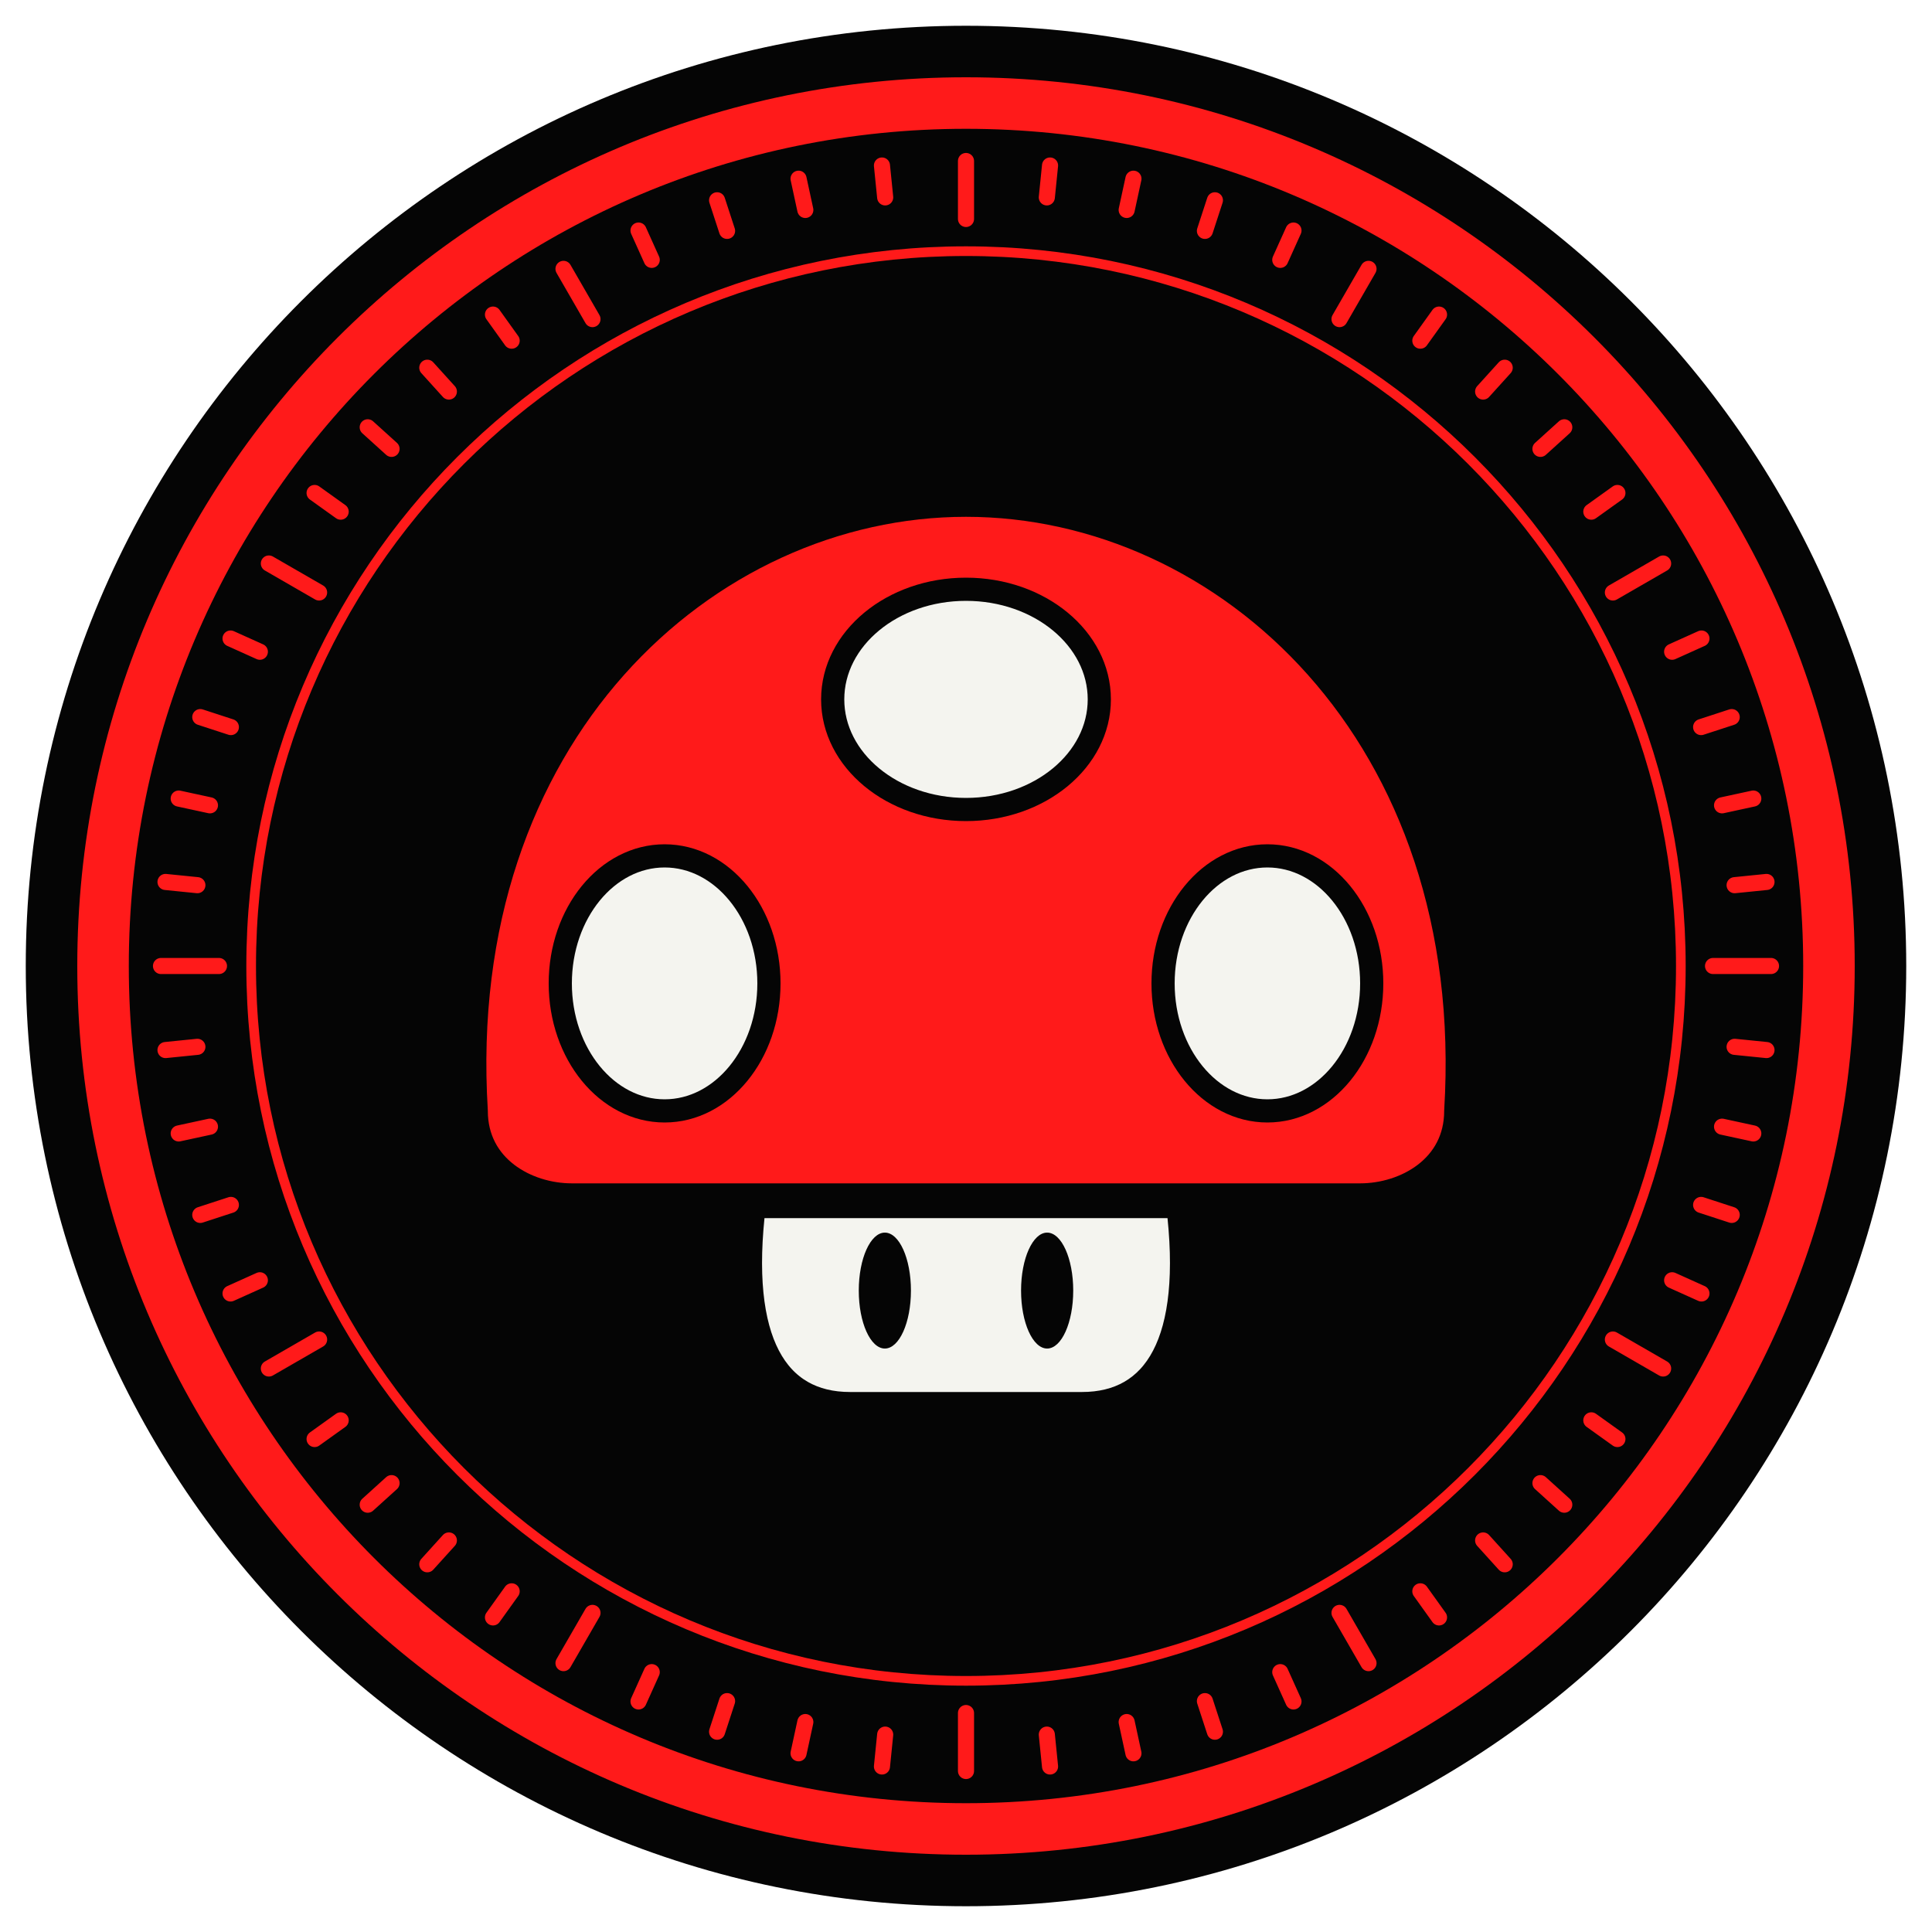
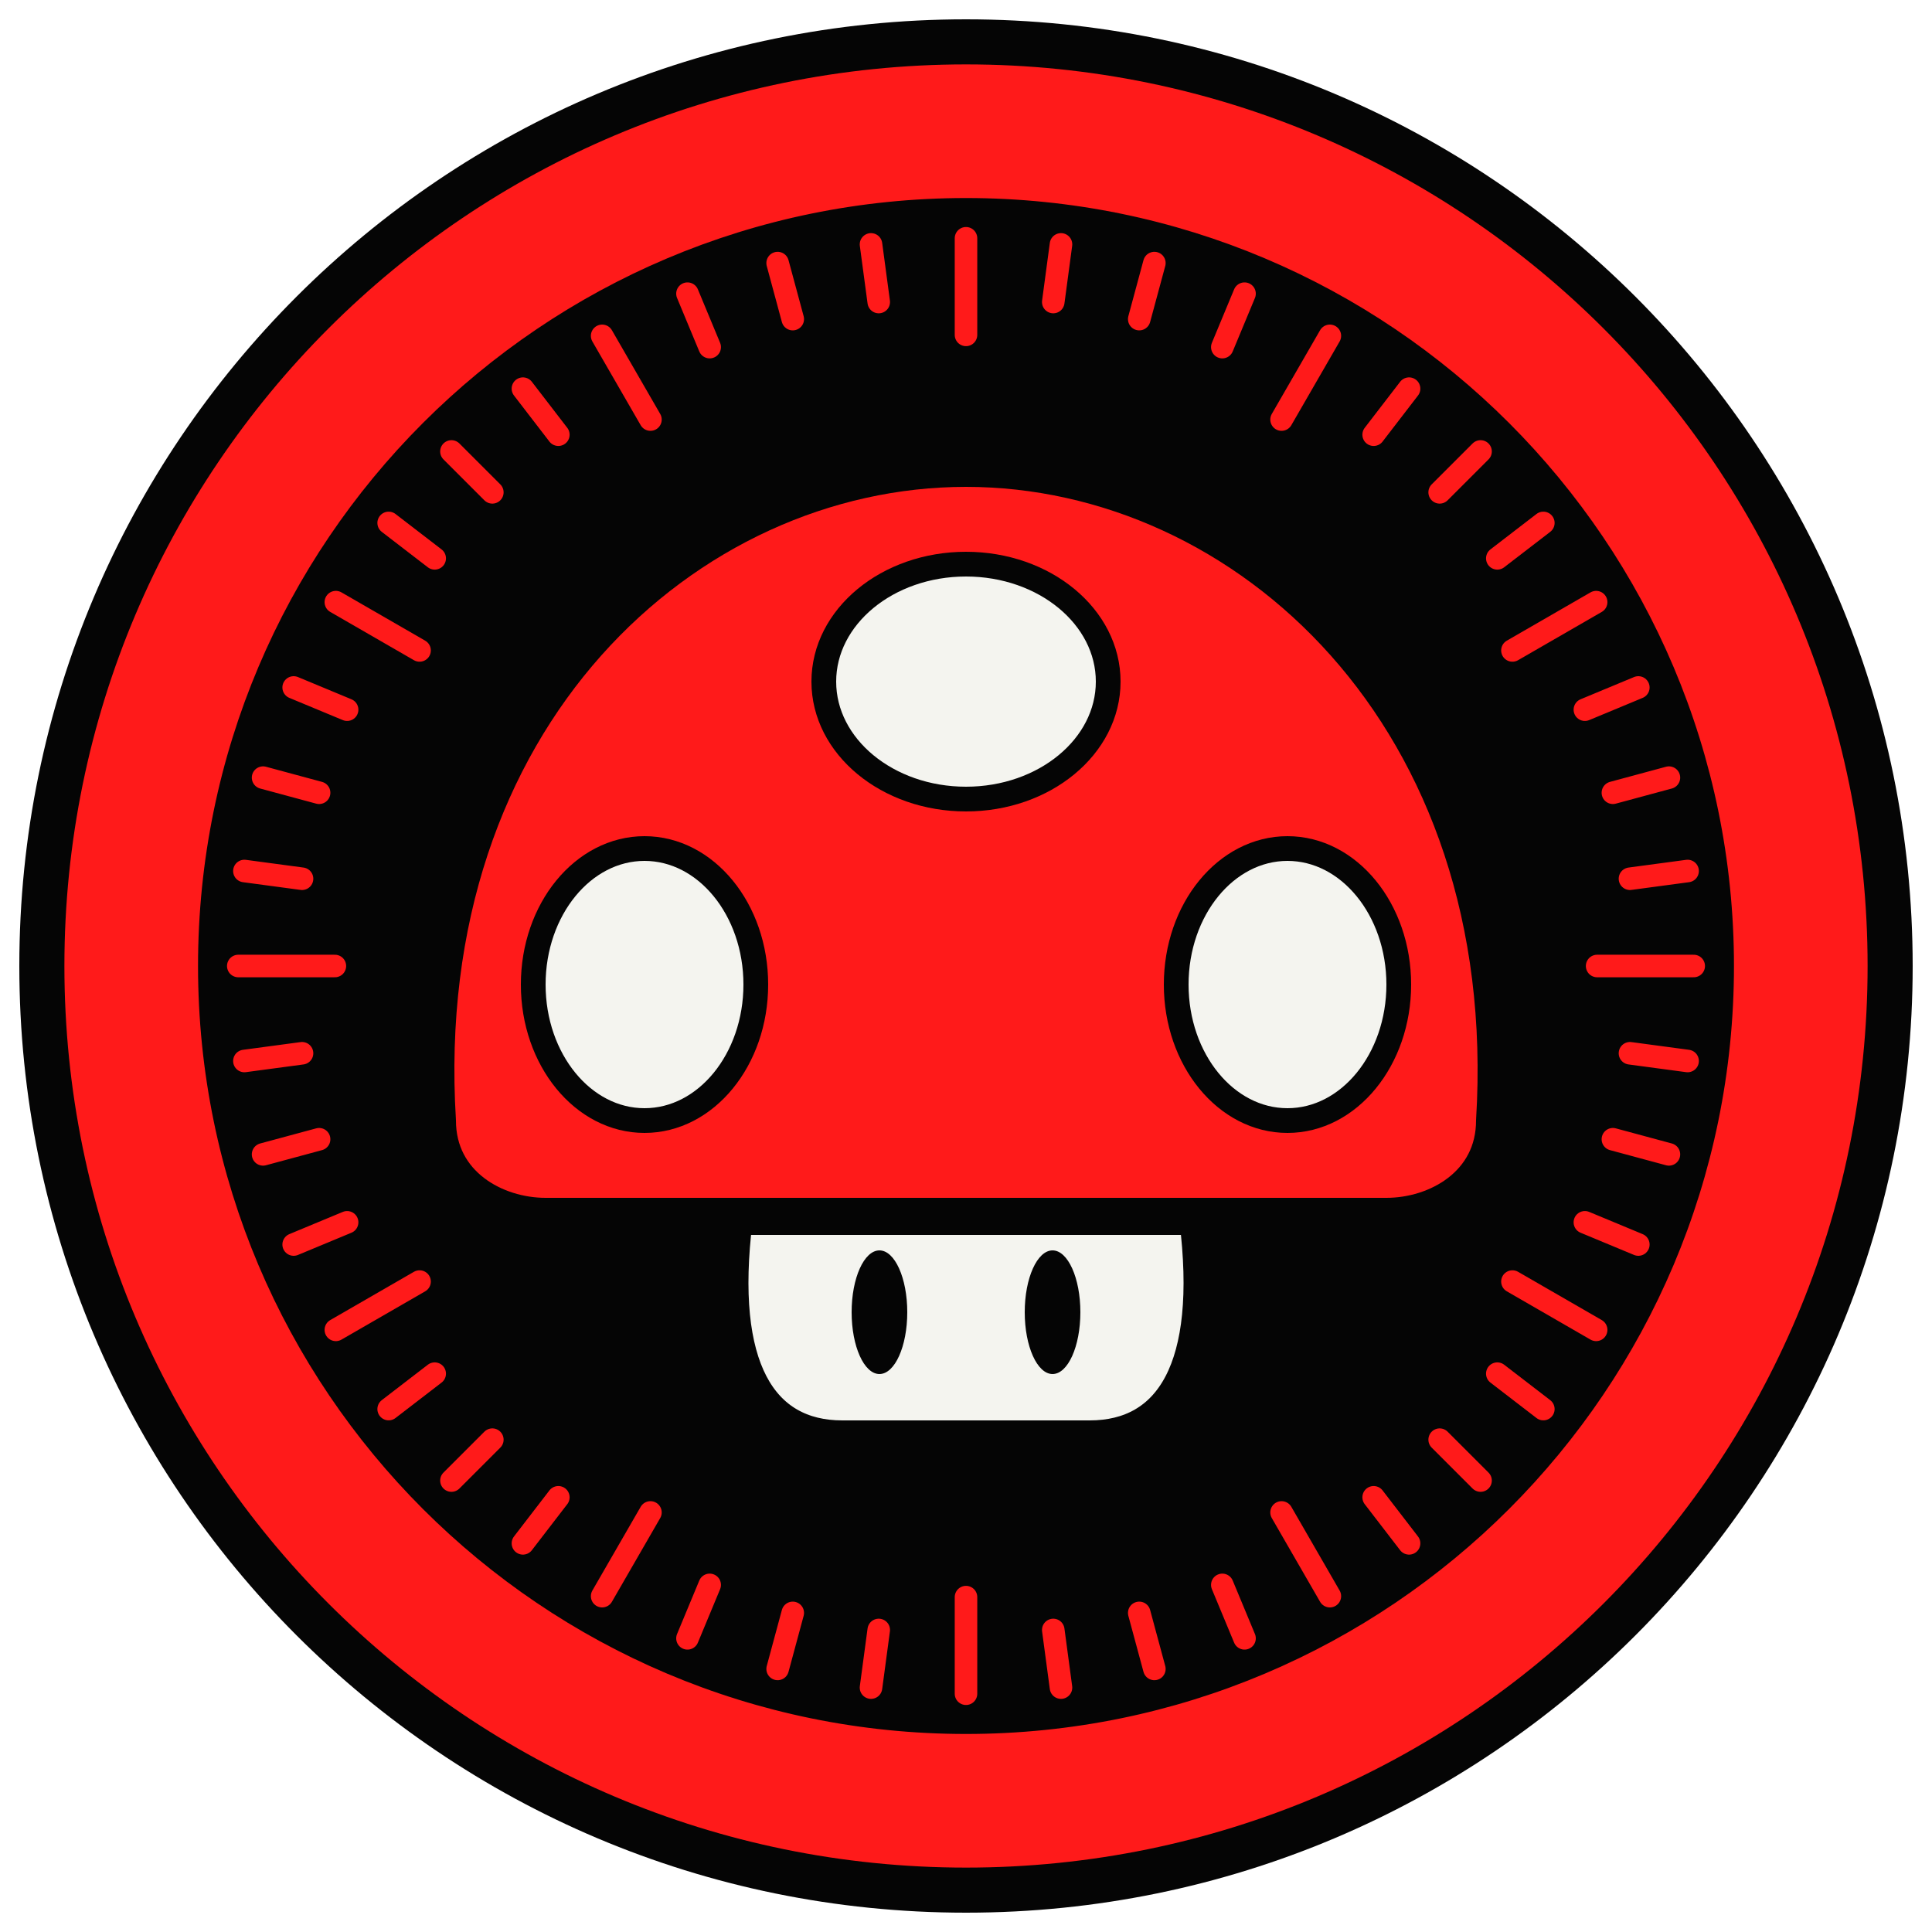
<svg xmlns="http://www.w3.org/2000/svg" viewBox="0 0 600 600" width="600" height="600">
-   <circle cx="300" cy="300" r="292" fill="#050505" />
-   <circle cx="300" cy="300" r="268" fill="none" stroke="#FF1A1A" stroke-width="16" />
-   <path d="M532 300L550 300M538.7 325.1L548.6 326.1M534.8 349.9L544.5 352M528.3 374.2L537.8 377.3M519.3 397.6L528.4 401.7M500.9 416L516.5 425M494.2 441.1L502.3 446.9M478.4 460.6L485.8 467.3M460.6 478.4L467.3 485.8M441.1 494.2L446.9 502.3M416 500.9L425 516.5M397.6 519.3L401.7 528.4M374.2 528.3L377.3 537.8M349.9 534.8L352 544.5M325.1 538.7L326.1 548.6M300 532L300 550M274.9 538.7L273.9 548.6M250.1 534.8L248 544.5M225.8 528.3L222.7 537.8M202.4 519.3L198.3 528.4M184 500.9L175 516.5M158.9 494.2L153.1 502.3M139.4 478.4L132.7 485.8M121.6 460.6L114.2 467.3M105.8 441.1L97.7 446.9M99.1 416L83.5 425M80.7 397.6L71.6 401.7M71.7 374.2L62.2 377.3M65.2 349.9L55.5 352M61.3 325.1L51.4 326.1M68 300L50 300M61.3 274.9L51.4 273.9M65.2 250.1L55.5 248M71.7 225.8L62.2 222.7M80.7 202.4L71.6 198.3M99.1 184L83.5 175M105.8 158.9L97.7 153.1M121.6 139.4L114.2 132.7M139.4 121.6L132.7 114.2M158.9 105.8L153.1 97.7M184 99.1L175 83.5M202.4 80.7L198.3 71.6M225.8 71.7L222.7 62.2M250.1 65.2L248 55.5M274.9 61.3L273.9 51.4M300 68L300 50M325.1 61.3L326.1 51.4M349.9 65.2L352 55.5M374.2 71.7L377.3 62.2M397.6 80.7L401.7 71.6M416 99.1L425 83.5M441.1 105.8L446.9 97.7M460.6 121.6L467.3 114.2M478.4 139.4L485.8 132.7M494.2 158.9L502.3 153.1M500.9 184L516.5 175M519.3 202.4L528.4 198.3M528.3 225.8L537.8 222.7M534.8 250.1L544.5 248M538.7 274.9L548.6 273.9" fill="none" stroke="#FF1A1A" stroke-width="5" stroke-linejoin="round" stroke-linecap="round" />
-   <circle cx="300" cy="300" r="222" fill="none" stroke="#FF1A1A" stroke-width="3" />
-   <g transform="translate(300 300) scale(.9) translate(-200 -200)">
+   <circle cx="300" cy="300" r="294" fill="#050505" />
+   <circle cx="300" cy="300" r="258" fill="none" stroke="#FF1A1A" stroke-width="44" />
+   <path d="M496 300L526 300M506.2 327.1L524.1 329.5M500.9 353.8L518.3 358.5M492.2 379.6L508.8 386.5M469.7 398L495.7 413M465 426.6L479.3 437.6M447.1 447.1L459.8 459.8M426.6 465L437.6 479.3M398 469.7L413 495.7M379.6 492.2L386.5 508.8M353.8 500.9L358.5 518.3M327.1 506.2L329.5 524.1M300 496L300 526M272.9 506.2L270.5 524.1M246.2 500.9L241.5 518.3M220.4 492.2L213.5 508.8M202 469.7L187 495.7M173.4 465L162.4 479.3M152.9 447.1L140.2 459.8M135 426.6L120.7 437.6M130.3 398L104.3 413M107.8 379.6L91.2 386.5M99.1 353.8L81.7 358.5M93.8 327.1L75.9 329.5M104 300L74 300M93.8 272.9L75.9 270.5M99.1 246.2L81.7 241.5M107.8 220.4L91.2 213.5M130.3 202L104.3 187M135 173.4L120.7 162.4M152.9 152.9L140.2 140.2M173.4 135L162.4 120.7M202 130.3L187 104.3M220.4 107.8L213.5 91.2M246.2 99.1L241.5 81.7M272.9 93.8L270.5 75.9M300 104L300 74M327.1 93.8L329.5 75.9M353.8 99.1L358.5 81.7M379.6 107.8L386.5 91.2M398 130.3L413 104.3M426.6 135L437.6 120.7M447.1 152.9L459.8 140.2M465 173.4L479.3 162.4M469.7 202L495.7 187M492.2 220.4L508.8 213.5M500.9 246.2L518.3 241.5M506.2 272.9L524.1 270.5" fill="none" stroke="#FF1A1A" stroke-width="7" stroke-linejoin="round" stroke-linecap="round" />
+   <circle cx="300" cy="300" r="236" fill="none" stroke="#050505" stroke-width="5" />
+   <g transform="translate(300 300) scale(.96) translate(-200 -200)">
    <path d="M126 282C120 330 134 352 160 352H240C266 352 280 330 274 282Z" fill="#F4F4EF" stroke="#050505" stroke-width="10" stroke-linejoin="round" />
    <ellipse cx="172" cy="312" rx="9" ry="20" fill="#050505" />
    <ellipse cx="228" cy="312" rx="9" ry="20" fill="#050505" />
    <path d="M30 250C22 120 110 40 200 40S378 120 370 250C370 270 352 280 336 280H64C48 280 30 270 30 250Z" fill="#FF1A1A" stroke="#050505" stroke-width="10" stroke-linejoin="round" />
    <ellipse cx="200" cy="108" rx="46" ry="38" fill="#F4F4EF" stroke="#050505" stroke-width="8" />
    <ellipse cx="96" cy="206" rx="36" ry="44" fill="#F4F4EF" stroke="#050505" stroke-width="8" />
    <ellipse cx="304" cy="206" rx="36" ry="44" fill="#F4F4EF" stroke="#050505" stroke-width="8" />
  </g>
</svg>
